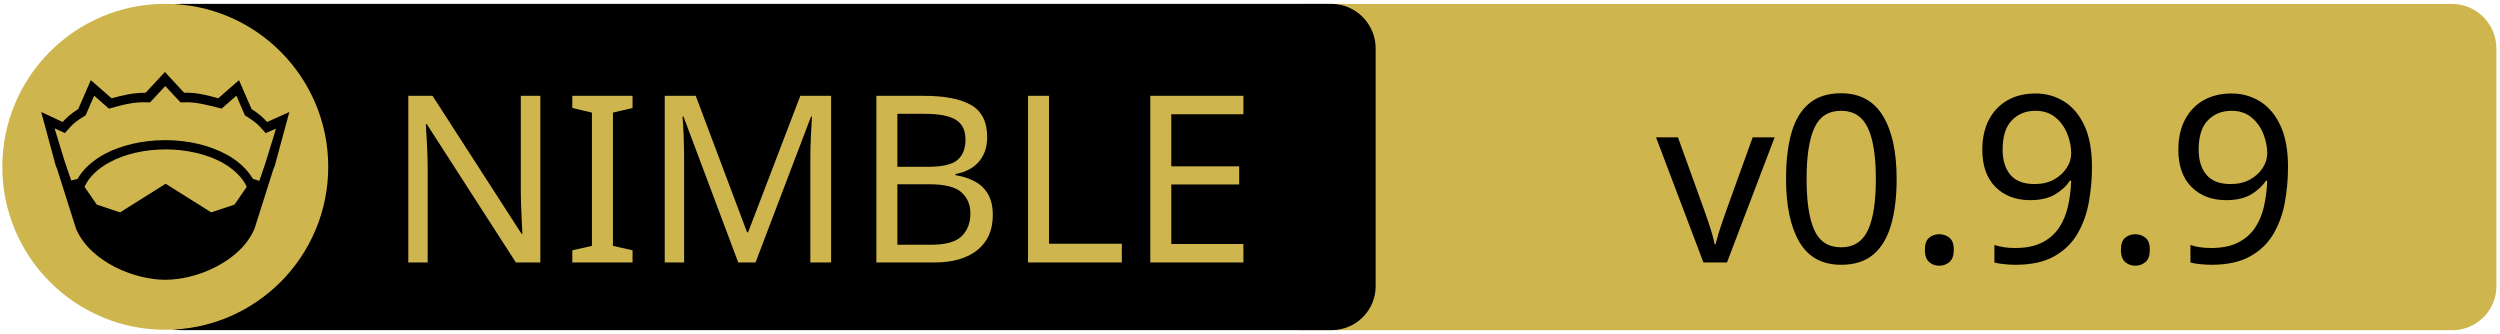
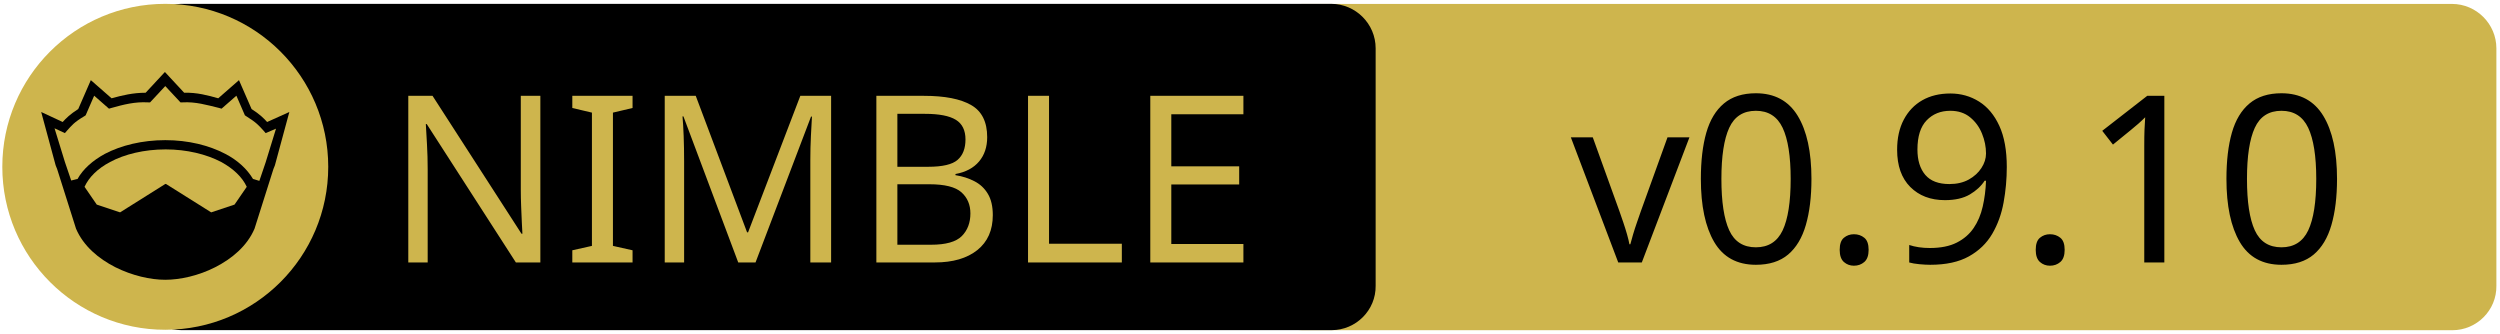
<svg xmlns="http://www.w3.org/2000/svg" xmlns:xlink="http://www.w3.org/1999/xlink" width="675" height="90" xml:space="preserve" version="1.1">
  <a xlink:href="https://github.com/elcritch/cssgrid">
    <g>
      <path fill="#CEB54D" id="svg_15" d="m662.123,89.159l-310.5,0c-6.6,0 -12,-5.4 -12,-12l0,-64.1c0,-6.6 5.4,-12 12,-12l310.4,0c6.6,0 12,5.4 12,12l0,64.1c0.1,6.6 -5.3,12 -11.9,12z" />
      <path id="svg_1" d="m359.524,89.139l-310.5,0c-6.6,0 -12,-5.4 -12,-12l0,-64.1c0,-6.6 5.4,-12 12,-12l310.4,0c6.6,0 12,5.4 12,12l0,64.1c0.1,6.6 -5.3,12 -11.9,12z" />
      <rect id="svg_2" fill="none" height="45.9" width="315.3" class="st0" y="24.539" x="60.224" />
      <circle id="svg_4" fill="#CEB54D" r="44" cy="45.039" cx="44.624" class="st1" />
      <g id="XMLID_4_">
        <path id="svg_5" d="m78.124,30.239l-3.9,14.4l-0.4,1l-5.1,16.1c0,0 0,0 0,0c-2,4.7 -6.1,8.1 -10.6,10.4c-4.5,2.3 -9.5,3.4 -13.5,3.4c-4,0 -8.9,-1.1 -13.5,-3.4c-4.5,-2.3 -8.6,-5.7 -10.6,-10.4c0,0 0,0 0,0l-5.1,-16.1l-0.4,-1l-3.9,-14.4l5.8,2.7c0.9,-1 2,-2.1 4.2,-3.5l3.4,-7.8l5.6,4.9c2.9,-0.8 5.8,-1.5 9.2,-1.5l5.2,-5.6l5.2,5.6c3.4,-0.1 6.4,0.7 9.2,1.5l5.6,-4.9l3.4,7.8c2.2,1.4 3.3,2.5 4.2,3.5l6,-2.7z" />
        <g id="XMLID_6_">
          <g id="svg_6">
            <path id="svg_7" fill="#CEB54D" d="m66.624,50.439l-3.3,4.8l-6.3,2.1l-12.1,-7.6c-0.1,-0.1 -0.3,-0.1 -0.4,0l-12.1,7.6l-6.3,-2.1l-3.3,-4.8c1.2,-2.6 3.5,-4.9 6.9,-6.7c3.9,-2.1 9.2,-3.4 15,-3.4c5.7,0 11,1.3 15,3.4c3.3,1.8 5.7,4.1 6.9,6.7z" class="st1" />
          </g>
          <g id="svg_8" />
        </g>
        <g id="XMLID_5_">
          <g id="svg_9">
            <path id="svg_10" fill="#CEB54D" d="m74.524,34.739l-2.8,9.1l-1.7,5l-1.6,-0.5c0,0 -0.1,0 -0.1,0c-1.6,-2.7 -4.2,-5.1 -7.5,-6.8c-4.4,-2.3 -10,-3.7 -16.2,-3.7c-6.2,0 -11.9,1.4 -16.3,3.7c-3.3,1.8 -5.9,4.1 -7.4,6.8c0,0 -0.1,0 -0.1,0l-1.6,0.4l-1.7,-5l-2.8,-9.1l2.8,1.3l0.6,-0.7c1.2,-1.3 1.8,-2.2 4.7,-3.9l0.3,-0.2l2.3,-5.3l4,3.5l0.7,-0.2c3.2,-0.9 6.3,-1.7 9.8,-1.5l0.6,0l4.1,-4.4l4.1,4.4l0.6,0c3.5,-0.2 6.5,0.7 9.8,1.5l0.7,0.2l4,-3.5l2.3,5.3l0.3,0.2c2.9,1.8 3.5,2.6 4.7,3.9l0.6,0.7l2.8,-1.2z" class="st1" />
          </g>
          <g id="svg_11" />
        </g>
      </g>
      <text x="-442" y="-350.021" id="svg_16" font-size="63px" font-family="'PT Sans Caption', 'Tahoma', 'Helvetica Neue Medium', 'PT Sans', sans-serif" fill="#CEB54D" class="st1 st2 st3" transform="matrix(1 0 0 1 546.13 420.879)">NIMBLE</text>
-       <text x="-99.0" y="-350.012" id="svg_17" font-size="63.012px" font-family="'PT Sans Caption', 'Tahoma', 'Helvetica Neue Medium', 'PT Sans', sans-serif" fill="#000000" class="st1 st2 st3" transform="matrix(1 0 0 1 546.13 420.879)">v0.9.9</text>
+       <text x="-122.0" y="-350.012" id="svg_17" font-size="63.012px" font-family="'PT Sans Caption', 'Tahoma', 'Helvetica Neue Medium', 'PT Sans', sans-serif" fill="#000000" class="st1 st2 st3" transform="matrix(1 0 0 1 546.13 420.879)">v0.9.10</text>
    </g>
  </a>
</svg>
